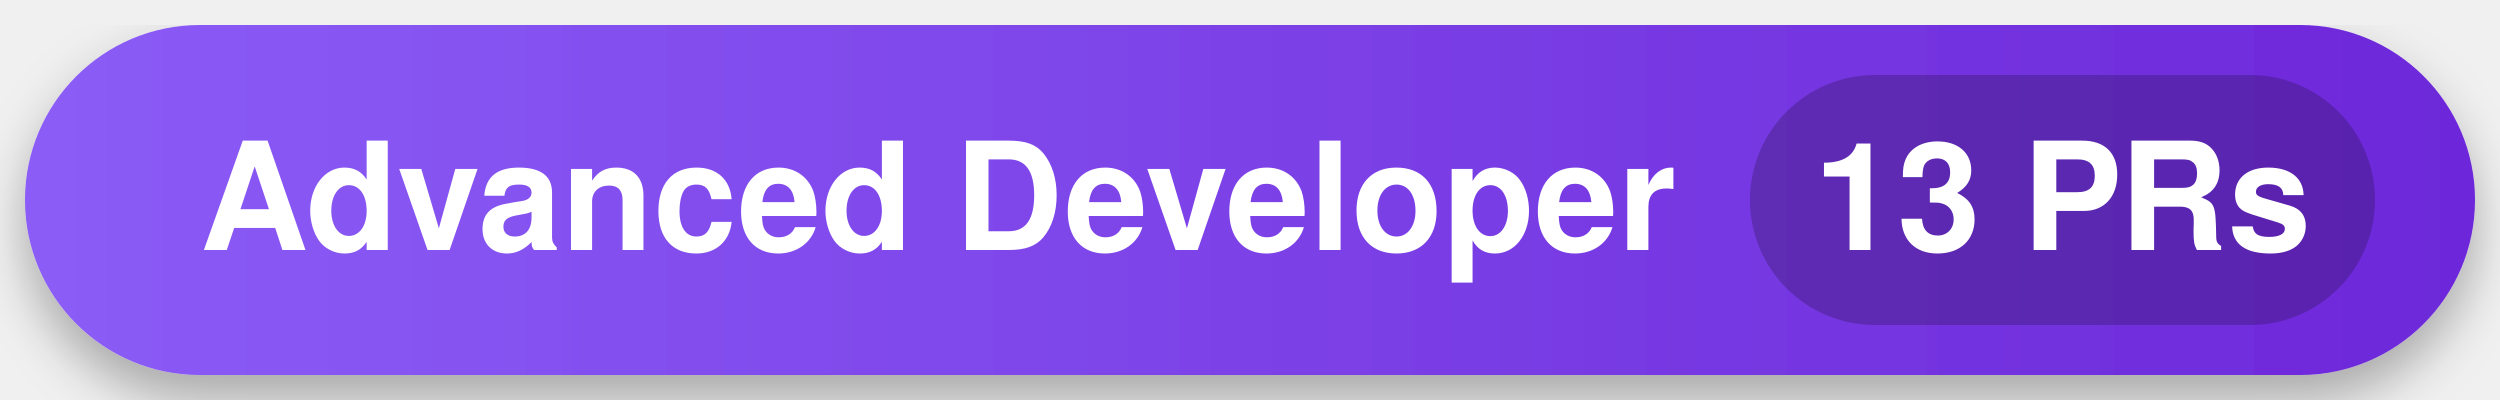
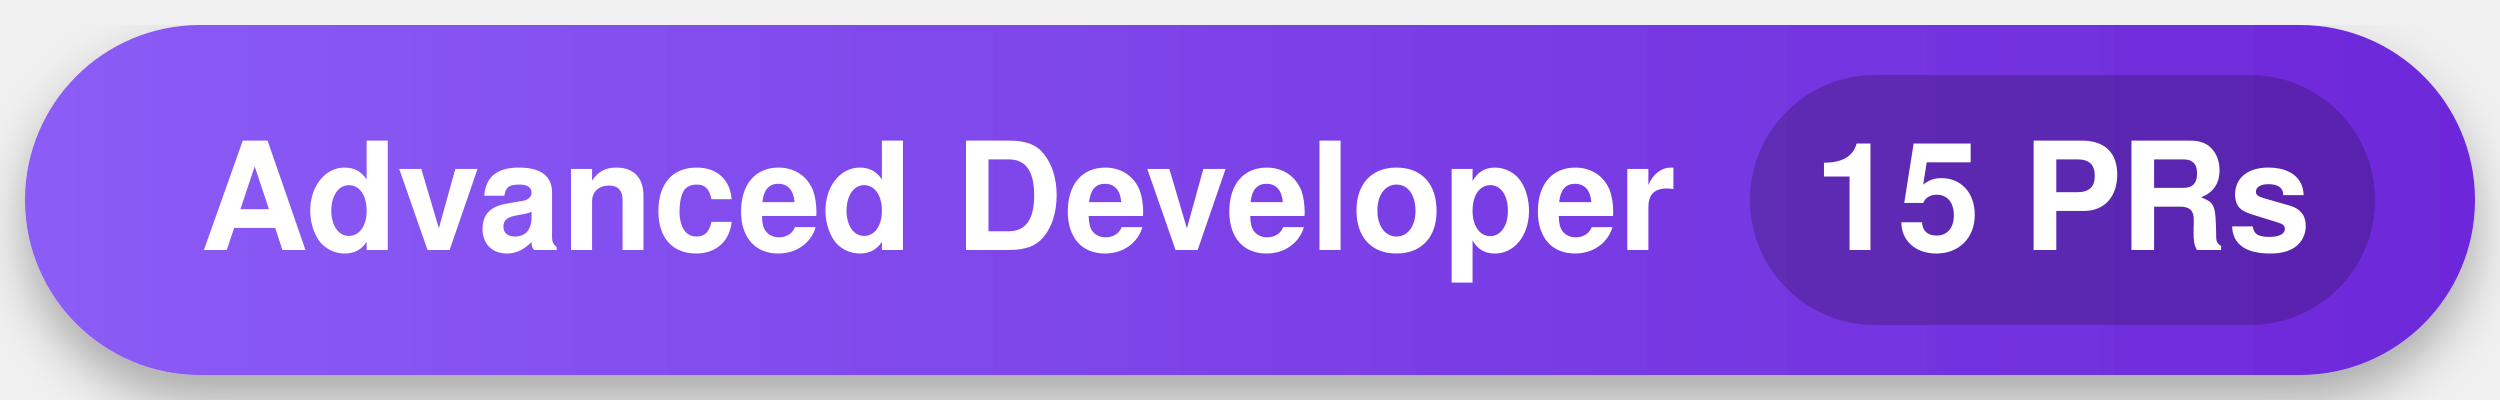
<svg xmlns="http://www.w3.org/2000/svg" width="200" height="32" viewBox="0 0 200 32">
  <defs>
    <linearGradient id="bg-grad" x1="0%" y1="0%" x2="100%" y2="0%">
      <stop offset="0%" stop-color="#8B5CF6" />
      <stop offset="100%" stop-color="#6D28D9" />
    </linearGradient>
    <filter id="shadow" x="-10%" y="-10%" width="120%" height="120%">
      <feDropShadow dx="0" dy="2" stdDeviation="2" flood-opacity="0.3" />
    </filter>
  </defs>
  <rect x="2" y="2" width="196" height="28" rx="14" fill="url(#bg-grad)" filter="url(#shadow)" />
  <g font-family="-apple-system,BlinkMacSystemFont,Segoe UI,Helvetica,Arial,sans-serif" font-size="12" font-weight="bold" fill="#FFFFFF">
    <text x="16" y="20">Advanced Developer</text>
    <rect x="140" y="6" width="50" height="20" rx="10" fill="#000000" fill-opacity="0.2" />
-     <text x="165" y="20" text-anchor="middle">13 PRs</text>
+     <text x="165" y="20" text-anchor="middle">15 PRs</text>
  </g>
</svg>
